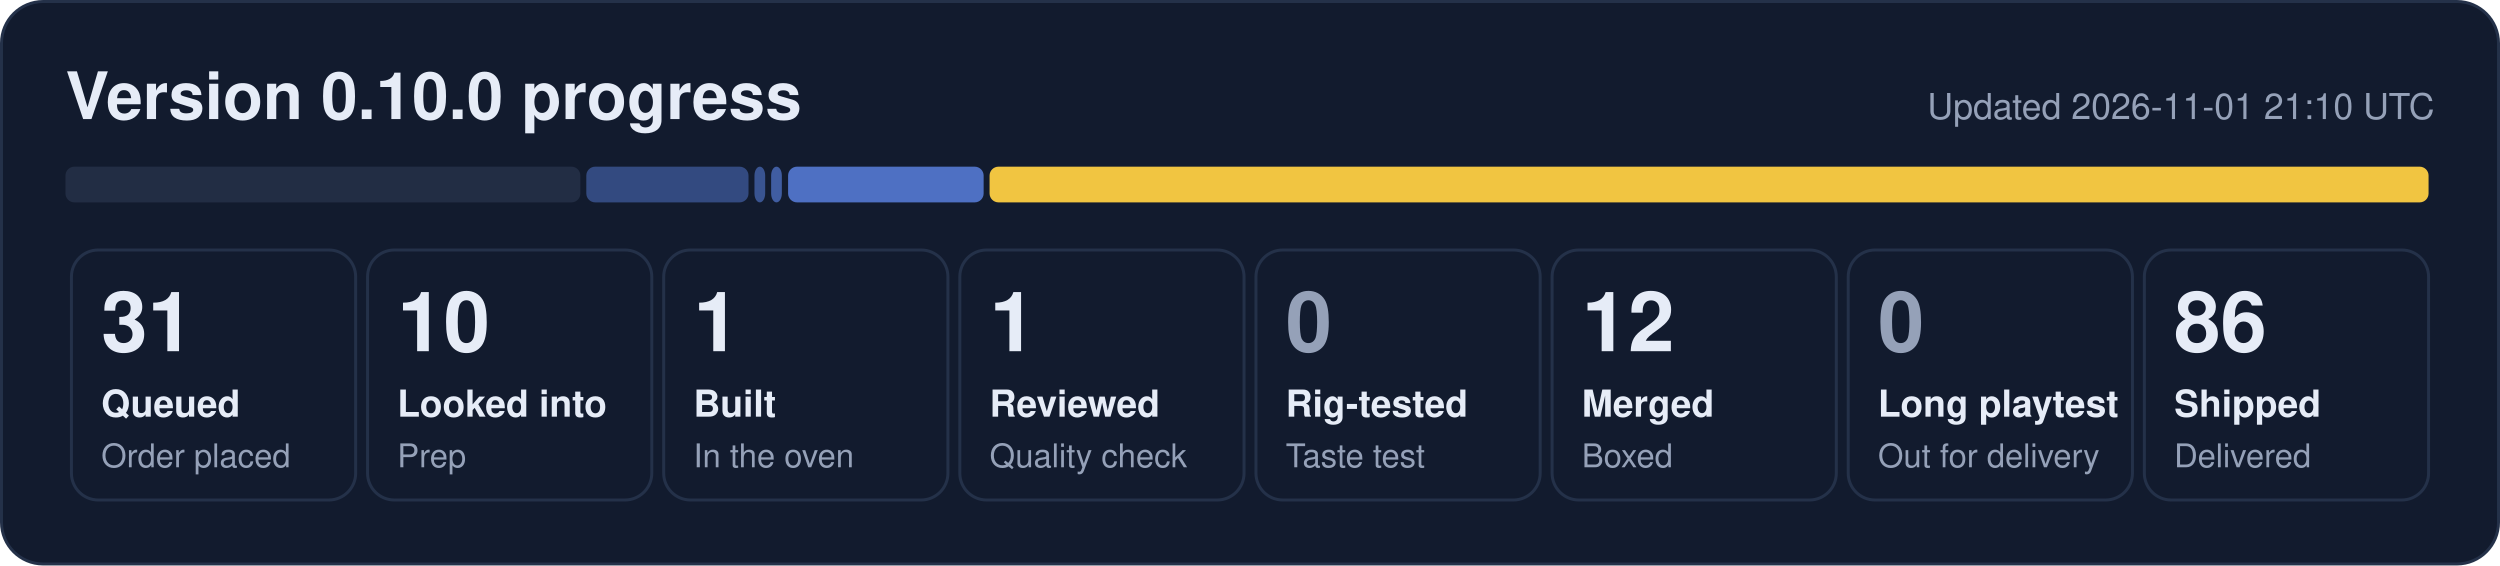
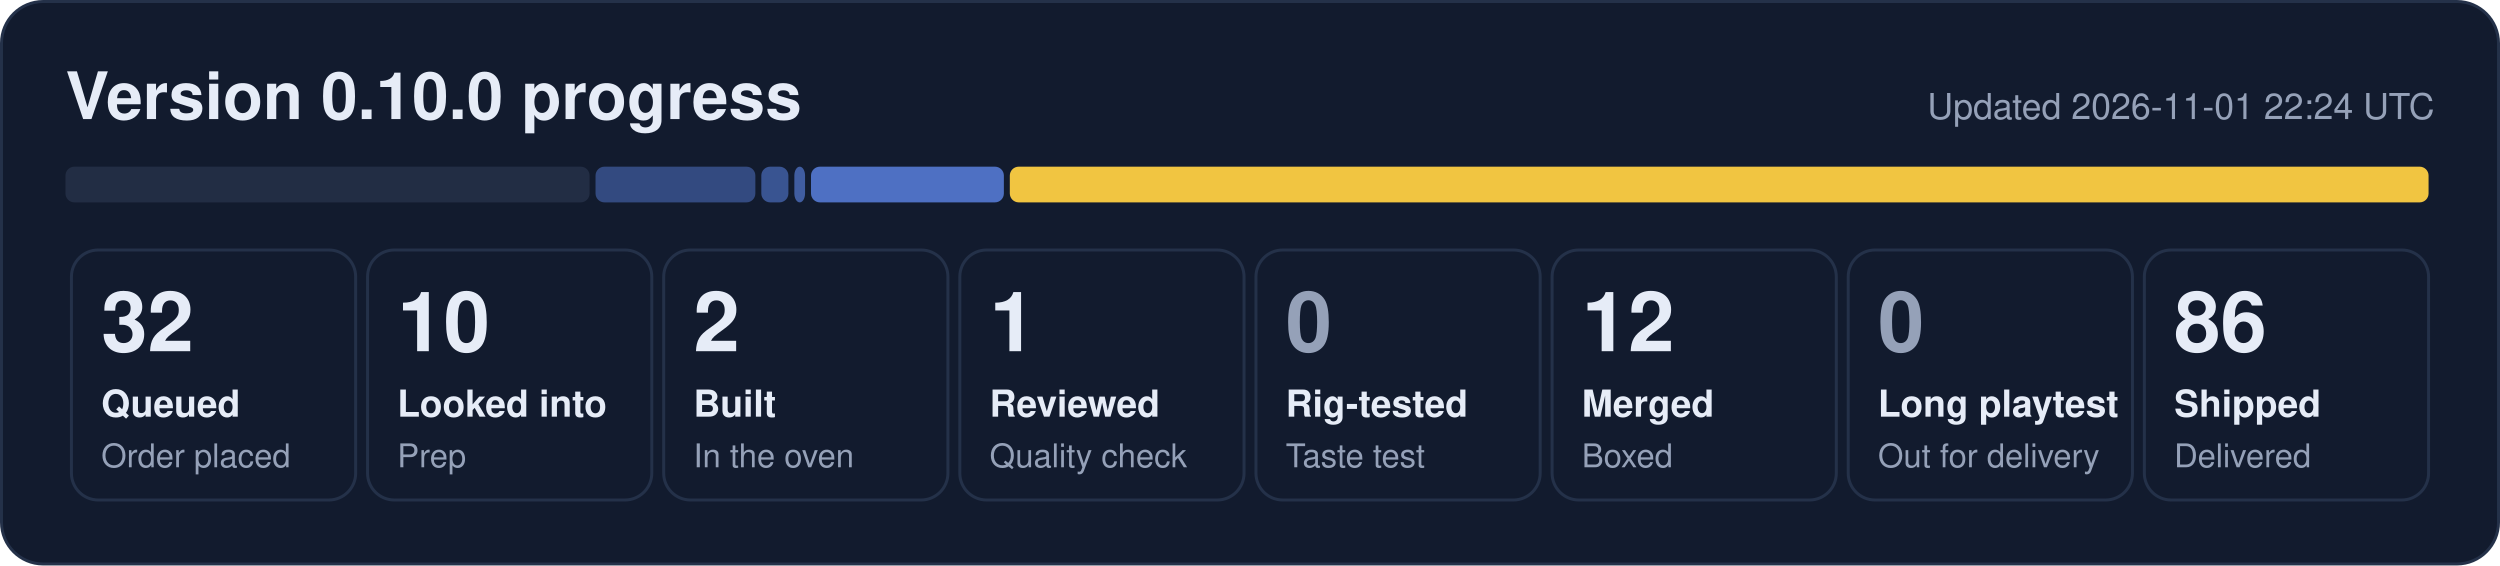
- <svg xmlns="http://www.w3.org/2000/svg" width="840" height="190" viewBox="0 0 840 190" role="img" aria-label="0.10.0 progress: 31 queued, 10 looked into, 1 built, 1 reviewed, 12 merged, 86 shipped">
+ <svg xmlns="http://www.w3.org/2000/svg" width="840" height="190" viewBox="0 0 840 190" role="img" aria-label="0.10.0 progress: 32 queued, 10 looked into, 2 built, 1 reviewed, 12 merged, 86 shipped">
  <rect x="0.5" y="0.5" width="839" height="189" rx="14" fill="#121b2e" stroke="#243149" />
  <text x="22" y="40" font-family="Segoe UI, Helvetica, Arial, sans-serif" font-size="22" font-weight="700" fill="#e6ecf7">Version 0.10.0 progress</text>
-   <text x="818" y="40" font-family="Segoe UI, Helvetica, Arial, sans-serif" font-size="12" fill="#95a1b8" text-anchor="end">Updated 2026-11-01 21:10 UTC</text>
-   <rect x="22.0" y="56" width="173.0" height="12" rx="3" fill="#222d44" fill-opacity="1.00" />
-   <rect x="197.0" y="56" width="54.5" height="12" rx="3" fill="#5d86e8" fill-opacity="0.44" />
-   <rect x="253.5" y="56" width="3.6" height="12" rx="3" fill="#5d86e8" fill-opacity="0.53" />
-   <rect x="259.1" y="56" width="3.6" height="12" rx="3" fill="#5d86e8" fill-opacity="0.62" />
-   <rect x="264.8" y="56" width="65.7" height="12" rx="3" fill="#5d86e8" fill-opacity="0.80" />
-   <rect x="332.5" y="56" width="483.5" height="12" rx="3" fill="#f5c842" fill-opacity="0.98" />
+   <text x="818" y="40" font-family="Segoe UI, Helvetica, Arial, sans-serif" font-size="12" fill="#95a1b8" text-anchor="end">Updated 2026-11-01 22:24 UTC</text>
+   <rect x="22.0" y="56" width="176.1" height="12" rx="3" fill="#222d44" fill-opacity="1.00" />
+   <rect x="200.1" y="56" width="53.7" height="12" rx="3" fill="#5d86e8" fill-opacity="0.44" />
+   <rect x="255.8" y="56" width="9.1" height="12" rx="3" fill="#5d86e8" fill-opacity="0.53" />
+   <rect x="266.9" y="56" width="3.6" height="12" rx="3" fill="#5d86e8" fill-opacity="0.62" />
+   <rect x="272.5" y="56" width="64.8" height="12" rx="3" fill="#5d86e8" fill-opacity="0.80" />
+   <rect x="339.3" y="56" width="476.7" height="12" rx="3" fill="#f5c842" fill-opacity="0.98" />
  <rect x="24.0" y="84" width="95.5" height="84" rx="9" fill="none" stroke="#243149" />
-   <text x="34.0" y="118" font-family="Segoe UI, Helvetica, Arial, sans-serif" font-size="28" font-weight="800" fill="#e6ecf7">31</text>
+   <text x="34.0" y="118" font-family="Segoe UI, Helvetica, Arial, sans-serif" font-size="28" font-weight="800" fill="#e6ecf7">32</text>
  <text x="34.0" y="140" font-family="Segoe UI, Helvetica, Arial, sans-serif" font-size="12.5" font-weight="600" fill="#e6ecf7">Queued</text>
  <text x="34.0" y="157" font-family="Segoe UI, Helvetica, Arial, sans-serif" font-size="11" fill="#95a1b8">Order placed</text>
  <rect x="123.5" y="84" width="95.5" height="84" rx="9" fill="none" stroke="#243149" />
  <text x="133.5" y="118" font-family="Segoe UI, Helvetica, Arial, sans-serif" font-size="28" font-weight="800" fill="#e6ecf7">10</text>
  <text x="133.5" y="140" font-family="Segoe UI, Helvetica, Arial, sans-serif" font-size="12.5" font-weight="600" fill="#e6ecf7">Looked into</text>
  <text x="133.5" y="157" font-family="Segoe UI, Helvetica, Arial, sans-serif" font-size="11" fill="#95a1b8">Prep</text>
  <rect x="223.0" y="84" width="95.5" height="84" rx="9" fill="none" stroke="#243149" />
-   <text x="233.0" y="118" font-family="Segoe UI, Helvetica, Arial, sans-serif" font-size="28" font-weight="800" fill="#e6ecf7">1</text>
+   <text x="233.0" y="118" font-family="Segoe UI, Helvetica, Arial, sans-serif" font-size="28" font-weight="800" fill="#e6ecf7">2</text>
  <text x="233.0" y="140" font-family="Segoe UI, Helvetica, Arial, sans-serif" font-size="12.5" font-weight="600" fill="#e6ecf7">Built</text>
  <text x="233.0" y="157" font-family="Segoe UI, Helvetica, Arial, sans-serif" font-size="11" fill="#95a1b8">In the oven</text>
  <rect x="322.5" y="84" width="95.5" height="84" rx="9" fill="none" stroke="#243149" />
  <text x="332.5" y="118" font-family="Segoe UI, Helvetica, Arial, sans-serif" font-size="28" font-weight="800" fill="#e6ecf7">1</text>
  <text x="332.5" y="140" font-family="Segoe UI, Helvetica, Arial, sans-serif" font-size="12.5" font-weight="600" fill="#e6ecf7">Reviewed</text>
  <text x="332.5" y="157" font-family="Segoe UI, Helvetica, Arial, sans-serif" font-size="11" fill="#95a1b8">Quality check</text>
  <rect x="422.0" y="84" width="95.5" height="84" rx="9" fill="none" stroke="#243149" />
  <text x="432.0" y="118" font-family="Segoe UI, Helvetica, Arial, sans-serif" font-size="28" font-weight="800" fill="#95a1b8">0</text>
  <text x="432.0" y="140" font-family="Segoe UI, Helvetica, Arial, sans-serif" font-size="12.5" font-weight="600" fill="#e6ecf7">Rig-tested</text>
  <text x="432.0" y="157" font-family="Segoe UI, Helvetica, Arial, sans-serif" font-size="11" fill="#95a1b8">Taste test</text>
  <rect x="521.5" y="84" width="95.5" height="84" rx="9" fill="none" stroke="#243149" />
  <text x="531.5" y="118" font-family="Segoe UI, Helvetica, Arial, sans-serif" font-size="28" font-weight="800" fill="#e6ecf7">12</text>
  <text x="531.5" y="140" font-family="Segoe UI, Helvetica, Arial, sans-serif" font-size="12.5" font-weight="600" fill="#e6ecf7">Merged</text>
  <text x="531.5" y="157" font-family="Segoe UI, Helvetica, Arial, sans-serif" font-size="11" fill="#95a1b8">Boxed</text>
  <rect x="621.0" y="84" width="95.5" height="84" rx="9" fill="none" stroke="#243149" />
  <text x="631.0" y="118" font-family="Segoe UI, Helvetica, Arial, sans-serif" font-size="28" font-weight="800" fill="#95a1b8">0</text>
  <text x="631.0" y="140" font-family="Segoe UI, Helvetica, Arial, sans-serif" font-size="12.5" font-weight="600" fill="#e6ecf7">Long playtest</text>
  <text x="631.0" y="157" font-family="Segoe UI, Helvetica, Arial, sans-serif" font-size="11" fill="#95a1b8">Out for delivery</text>
  <rect x="720.5" y="84" width="95.5" height="84" rx="9" fill="none" stroke="#243149" />
  <text x="730.5" y="118" font-family="Segoe UI, Helvetica, Arial, sans-serif" font-size="28" font-weight="800" fill="#e6ecf7">86</text>
  <text x="730.5" y="140" font-family="Segoe UI, Helvetica, Arial, sans-serif" font-size="12.5" font-weight="600" fill="#e6ecf7">Shipped</text>
  <text x="730.5" y="157" font-family="Segoe UI, Helvetica, Arial, sans-serif" font-size="11" fill="#95a1b8">Delivered</text>
</svg>
